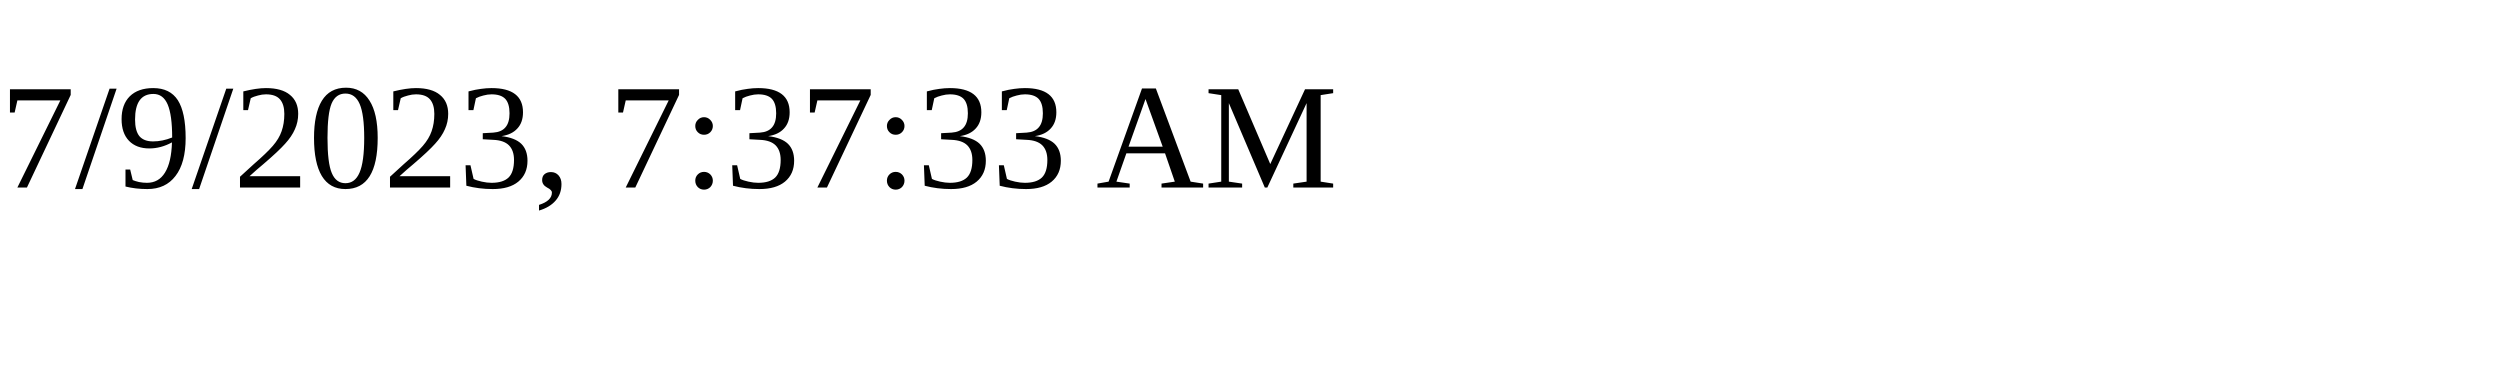
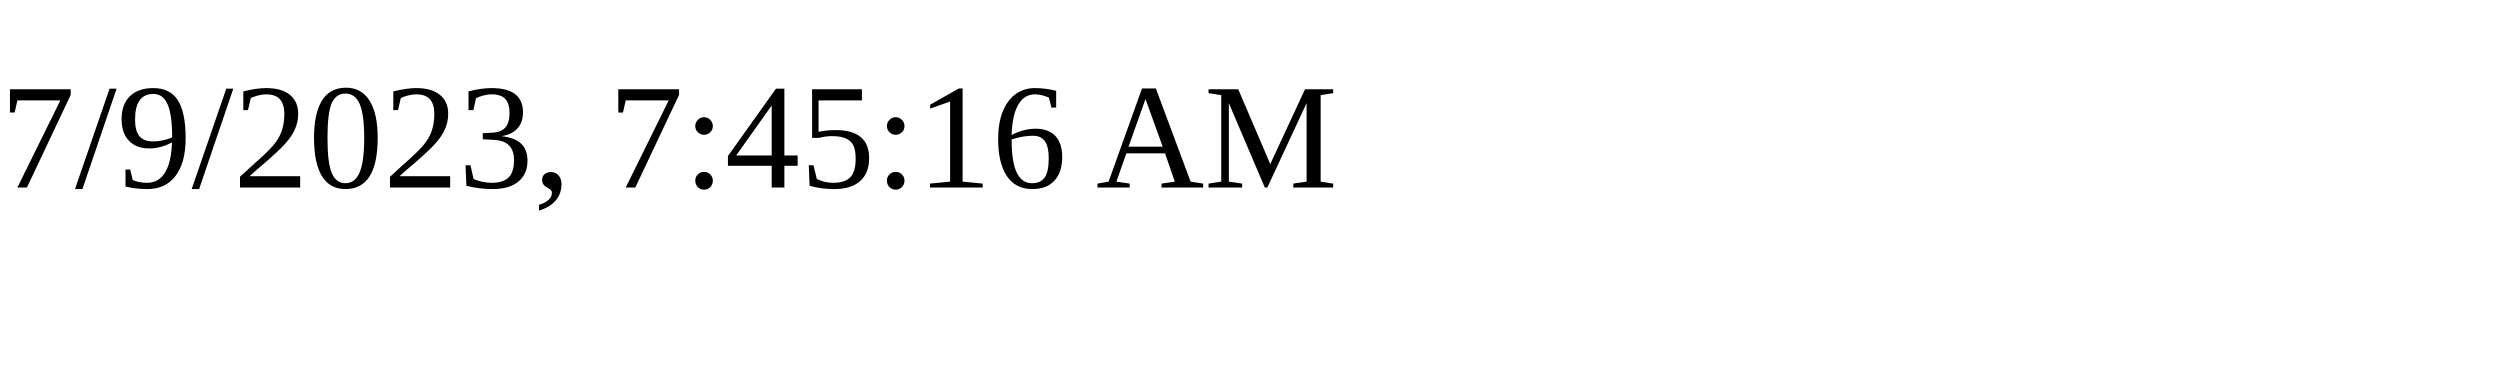
<svg xmlns="http://www.w3.org/2000/svg" height="30" width="200">
-   <text x="0" y="15">7/9/2023, 7:37:33 AM</text>
+   <text x="0" y="15">7/9/2023, 7:45:16 AM</text>
</svg>
